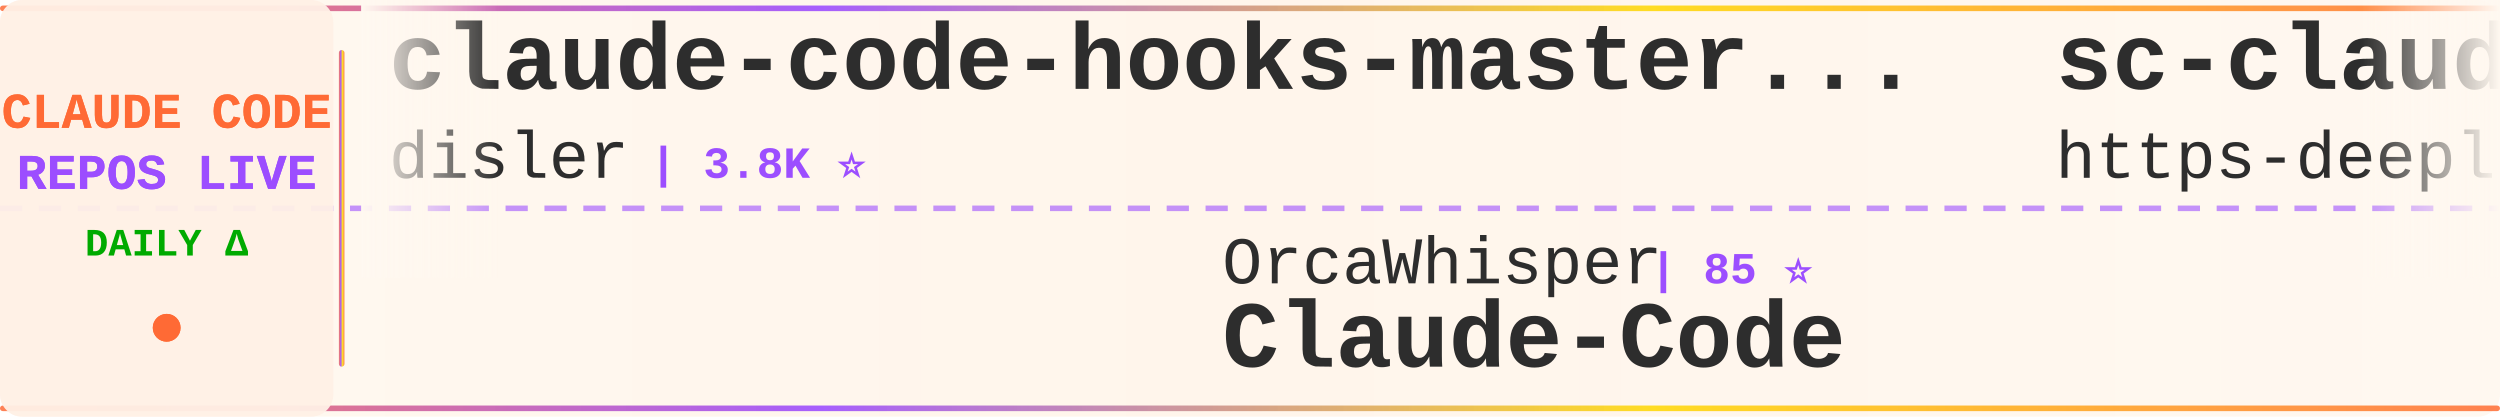
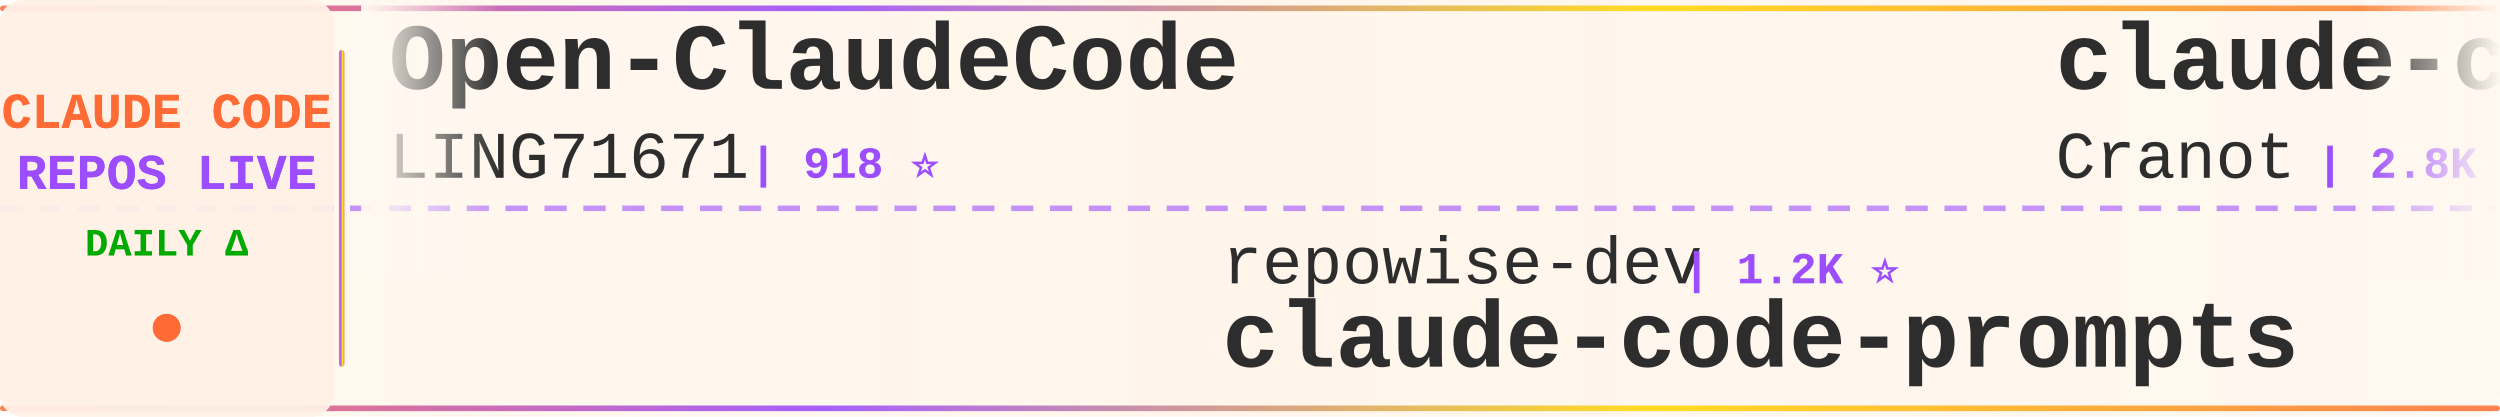
<svg xmlns="http://www.w3.org/2000/svg" width="900" height="150">
  <defs>
    <linearGradient id="tickerBg" x1="0%" y1="0%" x2="100%" y2="0%">
      <stop offset="0%" style="stop-color:#fff8f0;stop-opacity:0.98" />
      <stop offset="50%" style="stop-color:#fff5eb;stop-opacity:1" />
      <stop offset="100%" style="stop-color:#fff8f0;stop-opacity:0.98" />
    </linearGradient>
    <linearGradient id="borderGrad" x1="0%" y1="0%" x2="100%" y2="0%">
      <stop offset="0%" style="stop-color:#FF6B35;stop-opacity:0.85">
        <animate attributeName="stop-opacity" values="0.85;1;0.85" dur="2s" repeatCount="indefinite" />
      </stop>
      <stop offset="33%" style="stop-color:#9C4EFF;stop-opacity:0.9">
        <animate attributeName="stop-opacity" values="0.9;1;0.9" dur="2.2s" repeatCount="indefinite" />
      </stop>
      <stop offset="66%" style="stop-color:#FFD700;stop-opacity:0.85">
        <animate attributeName="stop-opacity" values="0.85;1;0.85" dur="1.8s" repeatCount="indefinite" />
      </stop>
      <stop offset="100%" style="stop-color:#FF6B35;stop-opacity:0.85">
        <animate attributeName="stop-opacity" values="0.85;1;0.85" dur="2s" repeatCount="indefinite" />
      </stop>
    </linearGradient>
    <filter id="textGlow">
      <feGaussianBlur stdDeviation="0.15" result="coloredBlur" />
      <feMerge>
        <feMergeNode in="coloredBlur" />
        <feMergeNode in="SourceGraphic" />
      </feMerge>
    </filter>
    <filter id="metricGlow">
      <feGaussianBlur stdDeviation="0.2" result="coloredBlur" />
      <feMerge>
        <feMergeNode in="coloredBlur" />
        <feMergeNode in="SourceGraphic" />
      </feMerge>
    </filter>
    <linearGradient id="leftFade" x1="0%" y1="0%" x2="100%" y2="0%">
      <stop offset="0%" style="stop-color:#fff8f0;stop-opacity:1" />
      <stop offset="100%" style="stop-color:#fff8f0;stop-opacity:0" />
    </linearGradient>
    <linearGradient id="rightFade" x1="0%" y1="0%" x2="100%" y2="0%">
      <stop offset="0%" style="stop-color:#fff8f0;stop-opacity:0" />
      <stop offset="100%" style="stop-color:#fff8f0;stop-opacity:1" />
    </linearGradient>
  </defs>
  <rect width="900" height="150" fill="url(#tickerBg)" rx="8" />
  <rect x="0" y="2" width="900" height="2" fill="url(#borderGrad)" rx="1" />
  <rect x="0" y="146" width="900" height="2" fill="url(#borderGrad)" rx="1" />
  <line x1="0" y1="75" x2="900" y2="75" stroke="#9C4EFF" stroke-width="2" stroke-dasharray="8 6" opacity="0.6" />
  <rect x="0" y="0" width="120" height="150" fill="#fff0e6" opacity="0.95" rx="8" />
  <text x="60" y="46" font-family="'Courier New', monospace" font-size="18" font-weight="bold" fill="#FF6B35" text-anchor="middle" filter="url(#textGlow)">
    CLAUDE CODE
  </text>
  <text x="60" y="68" font-family="'Courier New', monospace" font-size="18" font-weight="bold" fill="#9C4EFF" text-anchor="middle" filter="url(#textGlow)">
    REPOS LIVE
  </text>
  <text x="60" y="92" font-family="'Courier New', monospace" font-size="14" font-weight="bold" fill="#00aa00" text-anchor="middle">
    DAILY Δ
  </text>
  <circle cx="60" cy="118" r="5" fill="#FF6B35" filter="url(#metricGlow)">
    <animate attributeName="r" values="4;6;4" dur="1.5s" repeatCount="indefinite" />
    <animate attributeName="opacity" values="0.6;1;0.6" dur="1.5s" repeatCount="indefinite" />
  </circle>
  <rect x="122" y="18" width="2" height="114" fill="url(#borderGrad)" rx="1" />
  <clipPath id="tickerClip">
    <rect x="130" y="0" width="770" height="150" />
  </clipPath>
  <g clip-path="url(#tickerClip)">
    <g id="tickerItems">
      <animateTransform attributeName="transform" attributeType="XML" type="translate" from="0 0" to="-3000 0" dur="54s" repeatCount="indefinite" />
      <g transform="translate(0, 0)">
-         <text x="140" y="32" font-family="'Courier New', monospace" font-size="34" font-weight="bold" fill="#2d2d2d">claude-code-hooks-master...</text>
-         <text x="140" y="64" font-family="'Courier New', monospace" font-size="24" font-weight="normal" fill="#2d2d2d" opacity="1.0">disler</text>
-         <text x="234" y="64" font-family="'Courier New', monospace" font-size="16" font-weight="bold" fill="#9C4EFF"> | 3.8K ⭐</text>
+         <text x="140" y="32" font-family="'Courier New', monospace" font-size="34" font-weight="bold" fill="#2d2d2d">Open-ClaudeCode</text>
+         <text x="140" y="64" font-family="'Courier New', monospace" font-size="24" font-weight="normal" fill="#2d2d2d" opacity="1.0">LING71671</text>
+         <text x="270" y="64" font-family="'Courier New', monospace" font-size="16" font-weight="bold" fill="#9C4EFF"> | 918 ⭐</text>
      </g>
      <g transform="translate(300, 0)">
-         <text x="140" y="102" font-family="'Courier New', monospace" font-size="24" font-weight="normal" fill="#2d2d2d" opacity="1.0">OrcaWhisper</text>
-         <text x="294" y="102" font-family="'Courier New', monospace" font-size="16" font-weight="bold" fill="#9C4EFF"> | 85 ⭐</text>
-         <text x="140" y="132" font-family="'Courier New', monospace" font-size="34" font-weight="bold" fill="#2d2d2d">Claude-Code</text>
+         <text x="140" y="102" font-family="'Courier New', monospace" font-size="24" font-weight="normal" fill="#2d2d2d" opacity="1.0">repowise-dev</text>
+         <text x="306" y="102" font-family="'Courier New', monospace" font-size="16" font-weight="bold" fill="#9C4EFF"> | 1.2K ⭐</text>
+         <text x="140" y="132" font-family="'Courier New', monospace" font-size="34" font-weight="bold" fill="#2d2d2d">claude-code-prompts</text>
      </g>
      <g transform="translate(600, 0)">
-         <text x="140" y="32" font-family="'Courier New', monospace" font-size="34" font-weight="bold" fill="#2d2d2d">sc-claude-code-files</text>
-         <text x="140" y="64" font-family="'Courier New', monospace" font-size="24" font-weight="normal" fill="#2d2d2d" opacity="1.0">https-deeplearning-ai</text>
-         <text x="414" y="64" font-family="'Courier New', monospace" font-size="16" font-weight="bold" fill="#9C4EFF"> | 534 ⭐</text>
-       </g>
-       <g transform="translate(900, 0)">
-         <text x="140" y="102" font-family="'Courier New', monospace" font-size="24" font-weight="normal" fill="#2d2d2d" opacity="1.0">Windy3f3f3f3f</text>
-         <text x="318" y="102" font-family="'Courier New', monospace" font-size="16" font-weight="bold" fill="#9C4EFF"> | 3.2K ⭐</text>
-         <text x="140" y="132" font-family="'Courier New', monospace" font-size="34" font-weight="bold" fill="#2d2d2d">how-claude-code-works</text>
-       </g>
-       <g transform="translate(1200, 0)">
-         <text x="140" y="32" font-family="'Courier New', monospace" font-size="34" font-weight="bold" fill="#2d2d2d">oh-my-claudecode</text>
-         <text x="140" y="64" font-family="'Courier New', monospace" font-size="24" font-weight="normal" fill="#2d2d2d" opacity="1.0">Yeachan-Heo</text>
-         <text x="294" y="64" font-family="'Courier New', monospace" font-size="16" font-weight="bold" fill="#9C4EFF"> | 37.8K ⭐ +5</text>
-       </g>
-       <g transform="translate(1500, 0)">
-         <text x="140" y="102" font-family="'Courier New', monospace" font-size="24" font-weight="normal" fill="#2d2d2d" opacity="1.0">anthropics</text>
-         <text x="282" y="102" font-family="'Courier New', monospace" font-size="16" font-weight="bold" fill="#9C4EFF"> | 162.0K ⭐ +58</text>
-         <text x="140" y="132" font-family="'Courier New', monospace" font-size="34" font-weight="bold" fill="#2d2d2d">skills</text>
-       </g>
-       <g transform="translate(1800, 0)">
        <text x="140" y="32" font-family="'Courier New', monospace" font-size="34" font-weight="bold" fill="#2d2d2d">claude-code-guide</text>
        <text x="140" y="64" font-family="'Courier New', monospace" font-size="24" font-weight="normal" fill="#2d2d2d" opacity="1.0">Cranot</text>
        <text x="234" y="64" font-family="'Courier New', monospace" font-size="16" font-weight="bold" fill="#9C4EFF"> | 2.8K ⭐</text>
      </g>
+       <g transform="translate(900, 0)">
+         <text x="140" y="102" font-family="'Courier New', monospace" font-size="24" font-weight="normal" fill="#2d2d2d" opacity="1.0">jeremylongshore</text>
+         <text x="342" y="102" font-family="'Courier New', monospace" font-size="16" font-weight="bold" fill="#9C4EFF"> | 2.5K ⭐</text>
+         <text x="140" y="132" font-family="'Courier New', monospace" font-size="34" font-weight="bold" fill="#2d2d2d">claude-code-plugins-plus...</text>
+       </g>
+       <g transform="translate(1200, 0)">
+         <text x="140" y="32" font-family="'Courier New', monospace" font-size="34" font-weight="bold" fill="#2d2d2d">claude-code-source</text>
+         <text x="140" y="64" font-family="'Courier New', monospace" font-size="24" font-weight="normal" fill="#2d2d2d" opacity="1.0">AprilNEA</text>
+         <text x="258" y="64" font-family="'Courier New', monospace" font-size="16" font-weight="bold" fill="#9C4EFF"> | 392 ⭐</text>
+       </g>
+       <g transform="translate(1500, 0)">
+         <text x="140" y="102" font-family="'Courier New', monospace" font-size="24" font-weight="normal" fill="#2d2d2d" opacity="1.0">disler</text>
+         <text x="234" y="102" font-family="'Courier New', monospace" font-size="16" font-weight="bold" fill="#9C4EFF"> | 3.8K ⭐</text>
+         <text x="140" y="132" font-family="'Courier New', monospace" font-size="34" font-weight="bold" fill="#2d2d2d">claude-code-hooks-master...</text>
+       </g>
+       <g transform="translate(1800, 0)">
+         <text x="140" y="32" font-family="'Courier New', monospace" font-size="34" font-weight="bold" fill="#2d2d2d">claude_code_src</text>
+         <text x="140" y="64" font-family="'Courier New', monospace" font-size="24" font-weight="normal" fill="#2d2d2d" opacity="1.0">ponponon</text>
+         <text x="258" y="64" font-family="'Courier New', monospace" font-size="16" font-weight="bold" fill="#9C4EFF"> | 2.3K ⭐</text>
+       </g>
      <g transform="translate(2100, 0)">
-         <text x="140" y="102" font-family="'Courier New', monospace" font-size="24" font-weight="normal" fill="#2d2d2d" opacity="1.0">RichardAtCT</text>
-         <text x="294" y="102" font-family="'Courier New', monospace" font-size="16" font-weight="bold" fill="#9C4EFF"> | 2.7K ⭐ +2</text>
-         <text x="140" y="132" font-family="'Courier New', monospace" font-size="34" font-weight="bold" fill="#2d2d2d">claude-code-telegram</text>
+         <text x="140" y="102" font-family="'Courier New', monospace" font-size="24" font-weight="normal" fill="#2d2d2d" opacity="1.0">Piebald-AI</text>
+         <text x="282" y="102" font-family="'Courier New', monospace" font-size="16" font-weight="bold" fill="#9C4EFF"> | 11.9K ⭐ +4</text>
+         <text x="140" y="132" font-family="'Courier New', monospace" font-size="34" font-weight="bold" fill="#2d2d2d">claude-code-system-promp...</text>
      </g>
      <g transform="translate(2400, 0)">
-         <text x="140" y="32" font-family="'Courier New', monospace" font-size="34" font-weight="bold" fill="#2d2d2d">learn-claude-code</text>
-         <text x="140" y="64" font-family="'Courier New', monospace" font-size="24" font-weight="normal" fill="#2d2d2d" opacity="1.0">shareAI-lab</text>
-         <text x="294" y="64" font-family="'Courier New', monospace" font-size="16" font-weight="bold" fill="#9C4EFF"> | 71.3K ⭐ +8</text>
+         <text x="140" y="32" font-family="'Courier New', monospace" font-size="34" font-weight="bold" fill="#2d2d2d">awesome-claude-code-suba...</text>
+         <text x="140" y="64" font-family="'Courier New', monospace" font-size="24" font-weight="normal" fill="#2d2d2d" opacity="1.0">VoltAgent</text>
+         <text x="270" y="64" font-family="'Courier New', monospace" font-size="16" font-weight="bold" fill="#9C4EFF"> | 23.4K ⭐ +4</text>
      </g>
      <g transform="translate(2700, 0)">
-         <text x="140" y="102" font-family="'Courier New', monospace" font-size="24" font-weight="normal" fill="#2d2d2d" opacity="1.0">liuup</text>
-         <text x="222" y="102" font-family="'Courier New', monospace" font-size="16" font-weight="bold" fill="#9C4EFF"> | 3.6K ⭐ +2</text>
-         <text x="140" y="132" font-family="'Courier New', monospace" font-size="34" font-weight="bold" fill="#2d2d2d">claude-code-analysis</text>
+         <text x="140" y="102" font-family="'Courier New', monospace" font-size="24" font-weight="normal" fill="#2d2d2d" opacity="1.0">lintsinghua</text>
+         <text x="294" y="102" font-family="'Courier New', monospace" font-size="16" font-weight="bold" fill="#9C4EFF"> | 4.0K ⭐</text>
+         <text x="140" y="132" font-family="'Courier New', monospace" font-size="34" font-weight="bold" fill="#2d2d2d">claude-code-book</text>
      </g>
      <g transform="translate(3000, 0)">
-         <text x="140" y="32" font-family="'Courier New', monospace" font-size="34" font-weight="bold" fill="#2d2d2d">claude-code-hooks-master...</text>
-         <text x="140" y="64" font-family="'Courier New', monospace" font-size="24" font-weight="normal" fill="#2d2d2d" opacity="1.0">disler</text>
-         <text x="234" y="64" font-family="'Courier New', monospace" font-size="16" font-weight="bold" fill="#9C4EFF"> | 3.8K ⭐</text>
+         <text x="140" y="32" font-family="'Courier New', monospace" font-size="34" font-weight="bold" fill="#2d2d2d">Open-ClaudeCode</text>
+         <text x="140" y="64" font-family="'Courier New', monospace" font-size="24" font-weight="normal" fill="#2d2d2d" opacity="1.0">LING71671</text>
+         <text x="270" y="64" font-family="'Courier New', monospace" font-size="16" font-weight="bold" fill="#9C4EFF"> | 918 ⭐</text>
      </g>
      <g transform="translate(3300, 0)">
-         <text x="140" y="102" font-family="'Courier New', monospace" font-size="24" font-weight="normal" fill="#2d2d2d" opacity="1.0">OrcaWhisper</text>
-         <text x="294" y="102" font-family="'Courier New', monospace" font-size="16" font-weight="bold" fill="#9C4EFF"> | 85 ⭐</text>
-         <text x="140" y="132" font-family="'Courier New', monospace" font-size="34" font-weight="bold" fill="#2d2d2d">Claude-Code</text>
+         <text x="140" y="102" font-family="'Courier New', monospace" font-size="24" font-weight="normal" fill="#2d2d2d" opacity="1.0">repowise-dev</text>
+         <text x="306" y="102" font-family="'Courier New', monospace" font-size="16" font-weight="bold" fill="#9C4EFF"> | 1.2K ⭐</text>
+         <text x="140" y="132" font-family="'Courier New', monospace" font-size="34" font-weight="bold" fill="#2d2d2d">claude-code-prompts</text>
      </g>
      <g transform="translate(3600, 0)">
-         <text x="140" y="32" font-family="'Courier New', monospace" font-size="34" font-weight="bold" fill="#2d2d2d">sc-claude-code-files</text>
-         <text x="140" y="64" font-family="'Courier New', monospace" font-size="24" font-weight="normal" fill="#2d2d2d" opacity="1.0">https-deeplearning-ai</text>
-         <text x="414" y="64" font-family="'Courier New', monospace" font-size="16" font-weight="bold" fill="#9C4EFF"> | 534 ⭐</text>
+         <text x="140" y="32" font-family="'Courier New', monospace" font-size="34" font-weight="bold" fill="#2d2d2d">claude-code-guide</text>
+         <text x="140" y="64" font-family="'Courier New', monospace" font-size="24" font-weight="normal" fill="#2d2d2d" opacity="1.0">Cranot</text>
+         <text x="234" y="64" font-family="'Courier New', monospace" font-size="16" font-weight="bold" fill="#9C4EFF"> | 2.8K ⭐</text>
      </g>
      <g transform="translate(3900, 0)">
-         <text x="140" y="102" font-family="'Courier New', monospace" font-size="24" font-weight="normal" fill="#2d2d2d" opacity="1.0">Windy3f3f3f3f</text>
-         <text x="318" y="102" font-family="'Courier New', monospace" font-size="16" font-weight="bold" fill="#9C4EFF"> | 3.2K ⭐</text>
-         <text x="140" y="132" font-family="'Courier New', monospace" font-size="34" font-weight="bold" fill="#2d2d2d">how-claude-code-works</text>
+         <text x="140" y="102" font-family="'Courier New', monospace" font-size="24" font-weight="normal" fill="#2d2d2d" opacity="1.0">jeremylongshore</text>
+         <text x="342" y="102" font-family="'Courier New', monospace" font-size="16" font-weight="bold" fill="#9C4EFF"> | 2.5K ⭐</text>
+         <text x="140" y="132" font-family="'Courier New', monospace" font-size="34" font-weight="bold" fill="#2d2d2d">claude-code-plugins-plus...</text>
      </g>
    </g>
  </g>
  <rect x="130" y="0" width="50" height="100" fill="url(#leftFade)" />
  <rect x="850" y="0" width="50" height="100" fill="url(#rightFade)" />
</svg>
